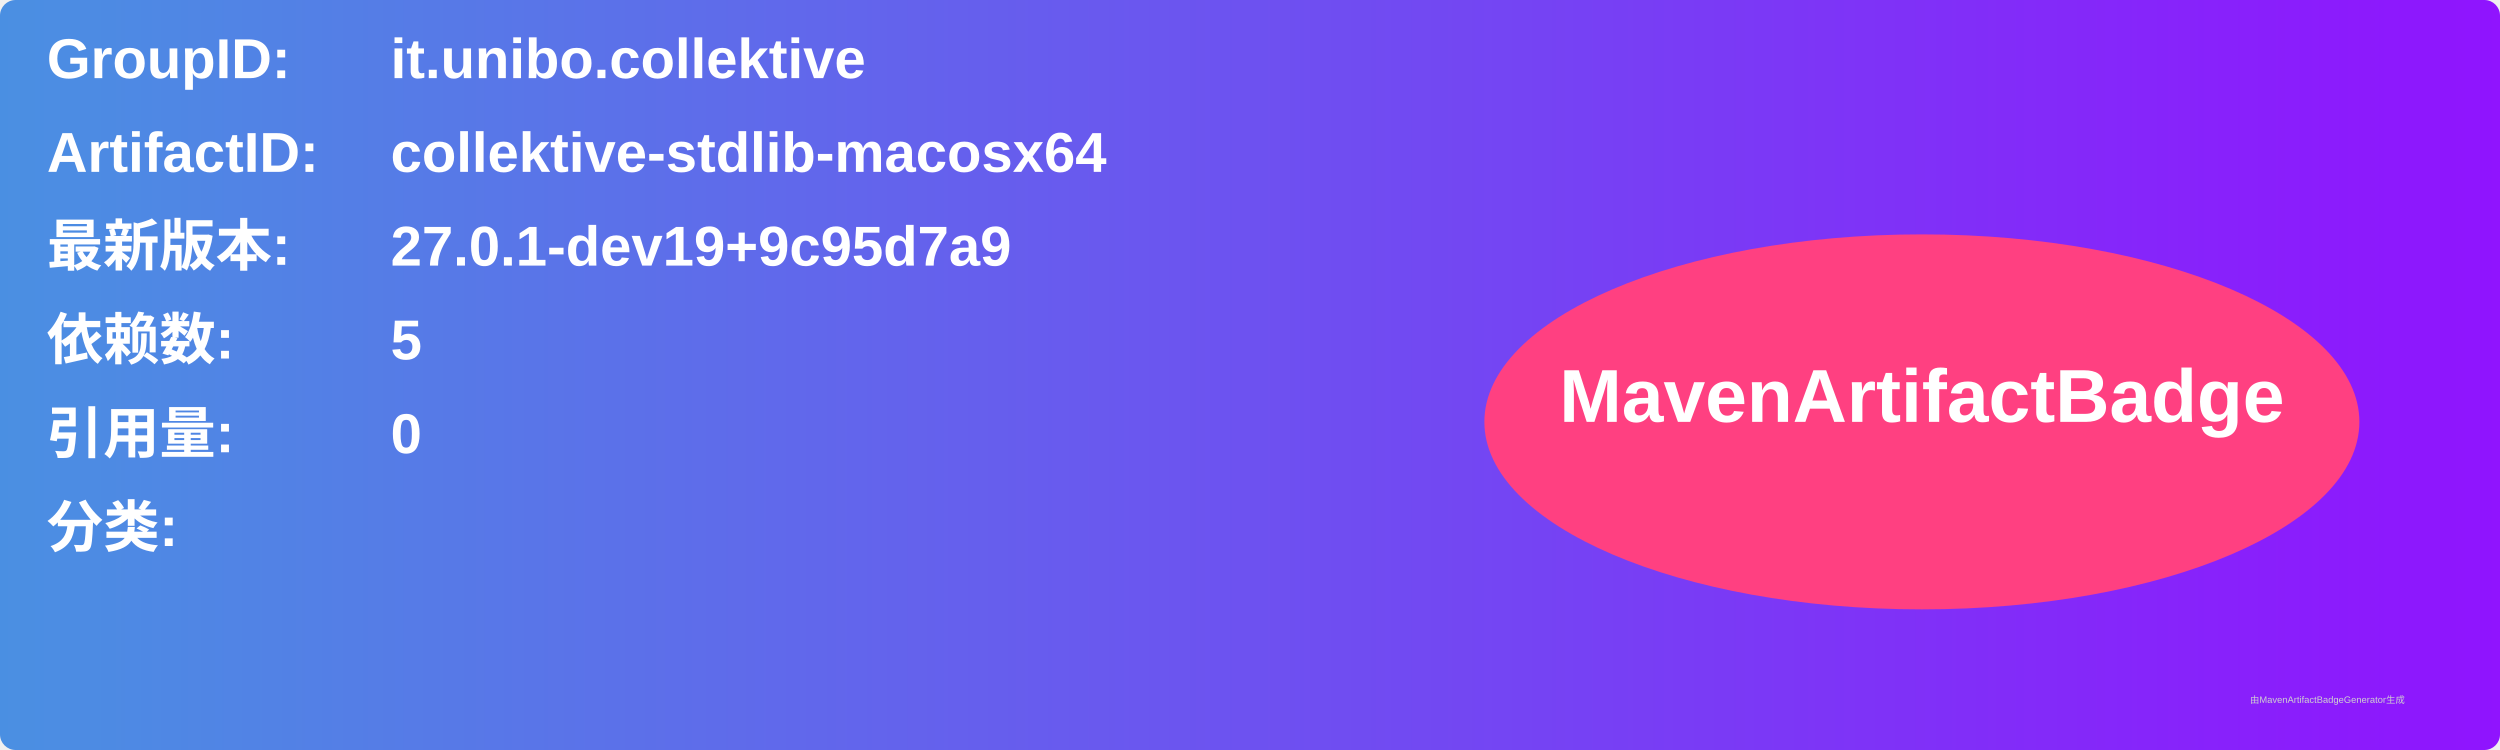
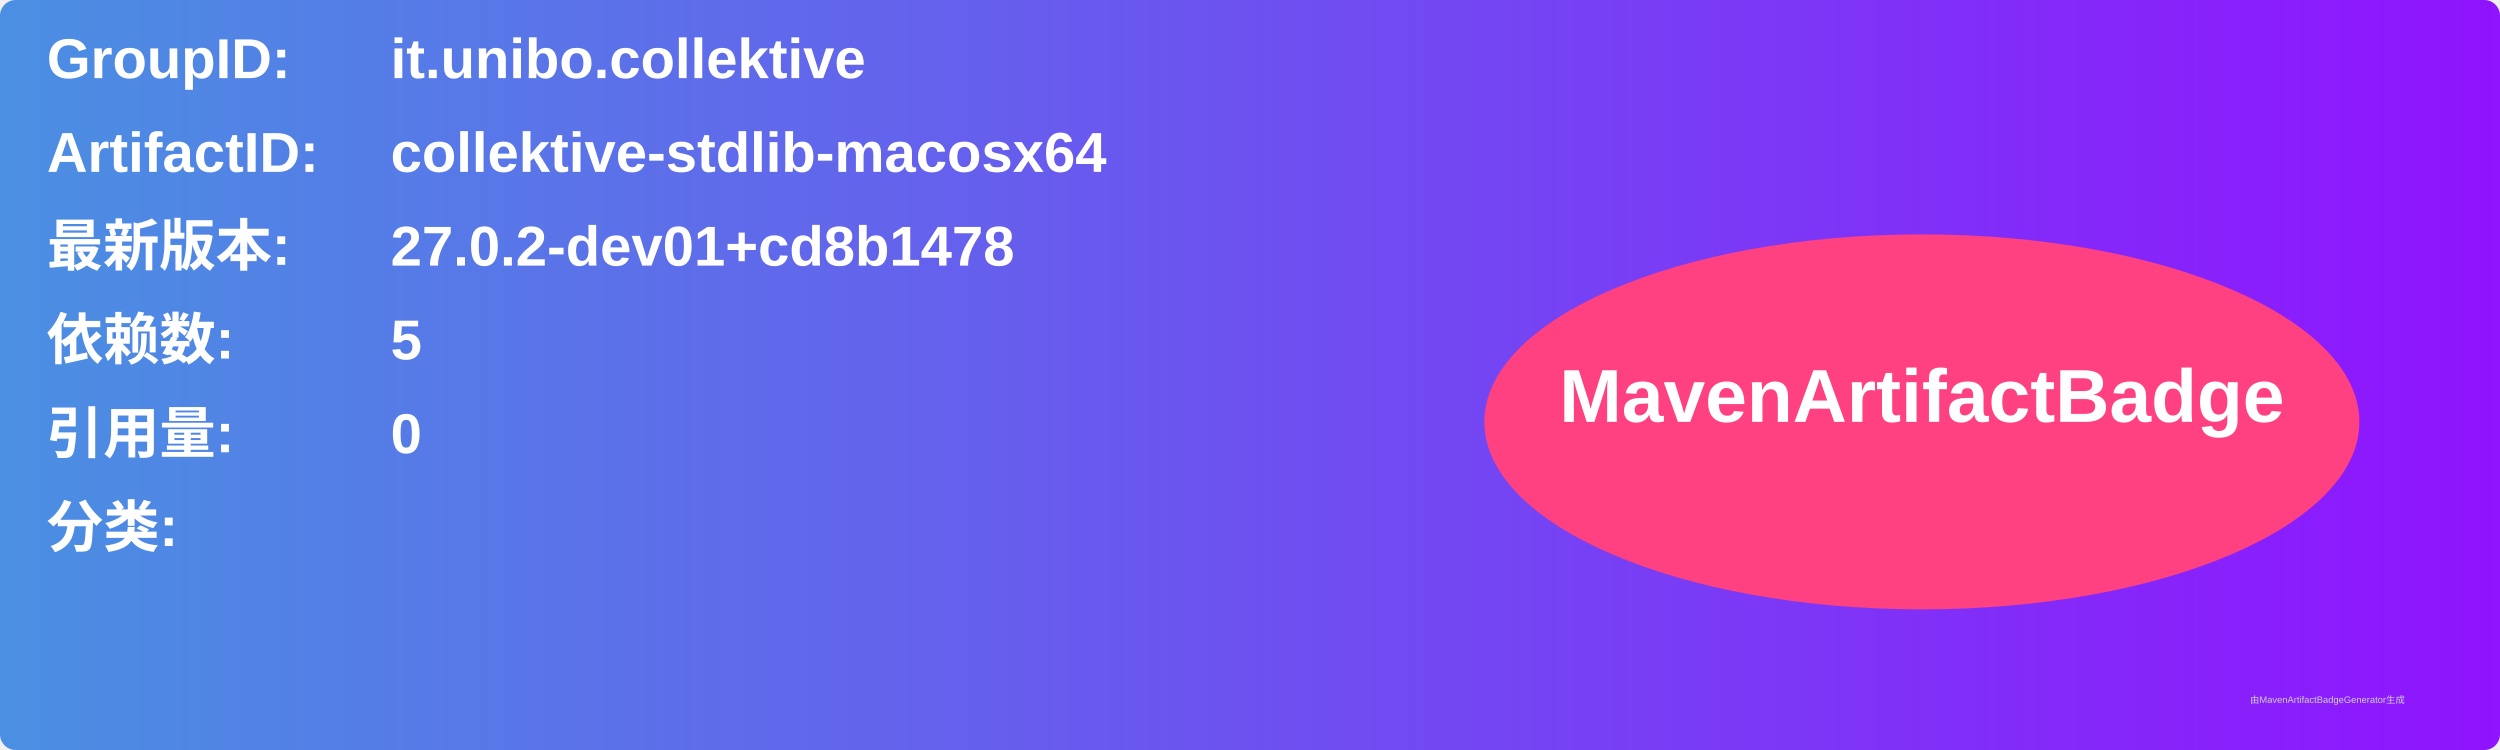
<svg xmlns="http://www.w3.org/2000/svg" width="800" height="240" viewBox="0 0 800 240">
  <linearGradient id="grad" x1="0%" y1="0%" x2="100%" y2="0%">
    <stop offset="0%" stop-color="#4a90e2" />
    <stop offset="100%" stop-color="#9013fe" />
  </linearGradient>
  <rect width="100%" height="100%" rx="5" ry="5" fill="url(#grad)" />
  <g transform="translate(15, 15)">
    <text x="0" y="10" font-family="Arial" font-size="18" fill="white" font-weight="bold" width="260">GroupID:</text>
    <text x="110" y="10" font-family="Arial" font-size="18" fill="white" font-weight="bold" width="460">it.unibo.collektive</text>
    <text x="0" y="40" font-family="Arial" font-size="18" fill="white" font-weight="bold" width="260">ArtifactID:</text>
    <text x="110" y="40" font-family="Arial" font-size="18" fill="white" font-weight="bold" width="460">collektive-stdlib-macosx64</text>
    <text x="0" y="70" font-family="Arial" font-size="18" fill="white" font-weight="bold">最新版本:</text>
    <text x="110" y="70" font-family="Arial" font-size="18" fill="white" font-weight="bold">
-       <tspan font-weight="bold">27.0.1-dev19+9c95d7a9</tspan>
+       <tspan font-weight="bold">27.0.2-dev01+cd8b1478</tspan>
    </text>
    <text x="0" y="100" font-family="Arial" font-size="18" fill="white" font-weight="bold">依赖数: </text>
    <text x="110" y="100" font-family="Arial" font-size="18" fill="white">
      <tspan font-weight="bold">5</tspan>
    </text>
    <text x="0" y="130" font-family="Arial" font-size="18" fill="white" font-weight="bold">引用量: </text>
    <text x="110" y="130" font-family="Arial" font-size="18" fill="white">
      <tspan font-weight="bold">0</tspan>
    </text>
    <text x="0" y="160" font-family="Arial" font-size="18" fill="white" font-weight="bold">分类:</text>
    <text x="10" y="190" font-family="Arial" font-size="10" fill="white">
      <tspan font-weight="bold" />
    </text>
    <ellipse cx="600" cy="120" rx="140" ry="60" fill="#ff4081" />
    <text x="600" y="120" text-anchor="middle" font-family="Arial" font-size="24" fill="white" font-weight="bold">MavenArtifactBadge</text>
  </g>
  <text x="720" y="225" font-family="Arial" font-size="3" fill="#d0d0d0">由MavenArtifactBadgeGenerator生成</text>
</svg>
